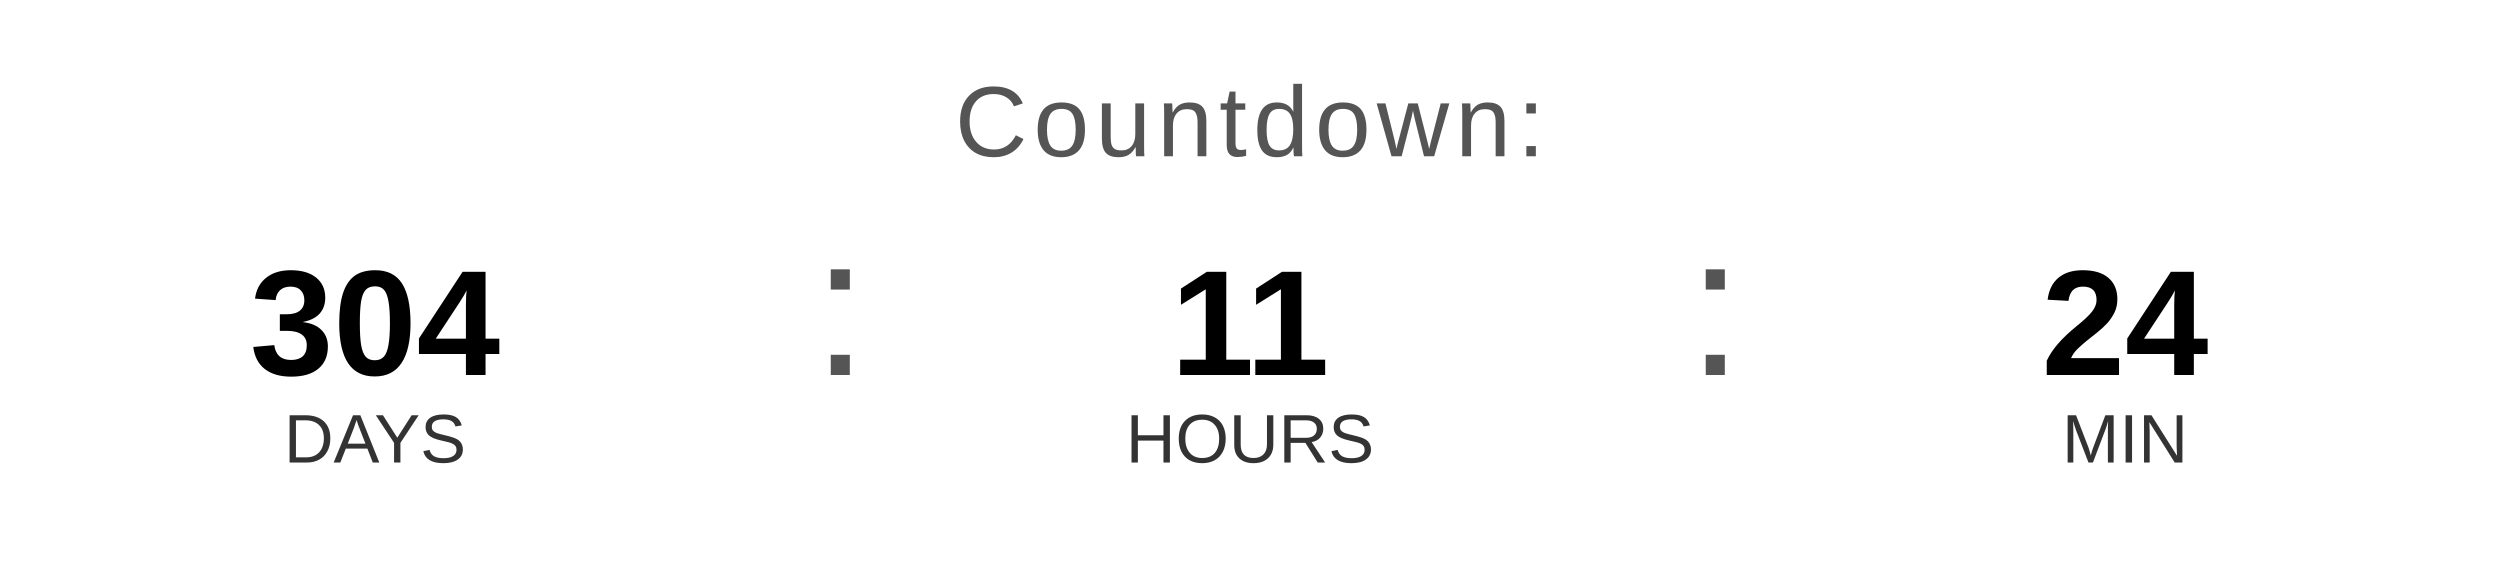
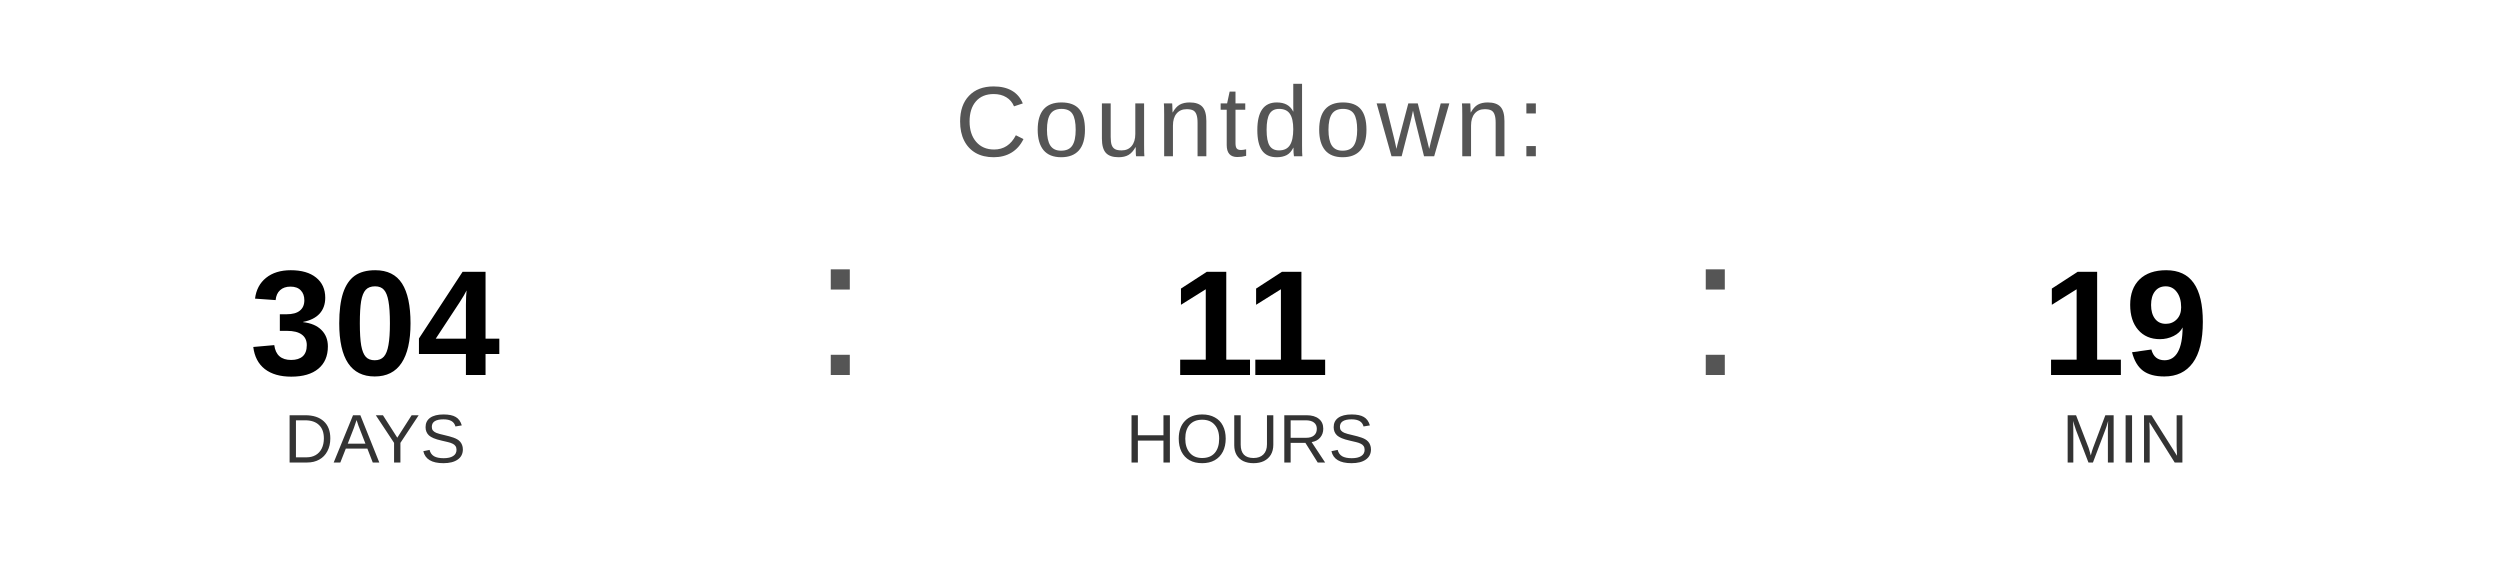
<svg xmlns="http://www.w3.org/2000/svg" width="400" height="90" viewBox="0 0 400 90">
  <text x="200" y="25" font-family="Arial, Helvetica, sans-serif" font-size="16" fill="#555555" text-anchor="middle" letter-spacing="1">
    Countdown:
  </text>
  <text x="60" y="60" font-family="Arial, Helvetica, sans-serif" font-size="24" font-weight="bold" fill="#000000" text-anchor="middle">304</text>
  <text x="60" y="74" font-family="Arial, Helvetica, sans-serif" font-size="11" fill="#333333" text-anchor="middle">DAYS</text>
  <text x="130" y="60" font-family="Arial, sans-serif" font-size="32" fill="#555555">:</text>
  <text x="200" y="60" font-family="Arial, Helvetica, sans-serif" font-size="24" font-weight="bold" fill="#000000" text-anchor="middle">11</text>
  <text x="200" y="74" font-family="Arial, Helvetica, sans-serif" font-size="11" fill="#333333" text-anchor="middle">HOURS</text>
  <text x="270" y="60" font-family="Arial, sans-serif" font-size="32" fill="#555555">:</text>
-   <text x="340" y="60" font-family="Arial, Helvetica, sans-serif" font-size="24" font-weight="bold" fill="#000000" text-anchor="middle">24</text>
+   <text x="340" y="60" font-family="Arial, Helvetica, sans-serif" font-size="24" font-weight="bold" fill="#000000" text-anchor="middle">19</text>
  <text x="340" y="74" font-family="Arial, Helvetica, sans-serif" font-size="11" fill="#333333" text-anchor="middle">MIN</text>
</svg>
